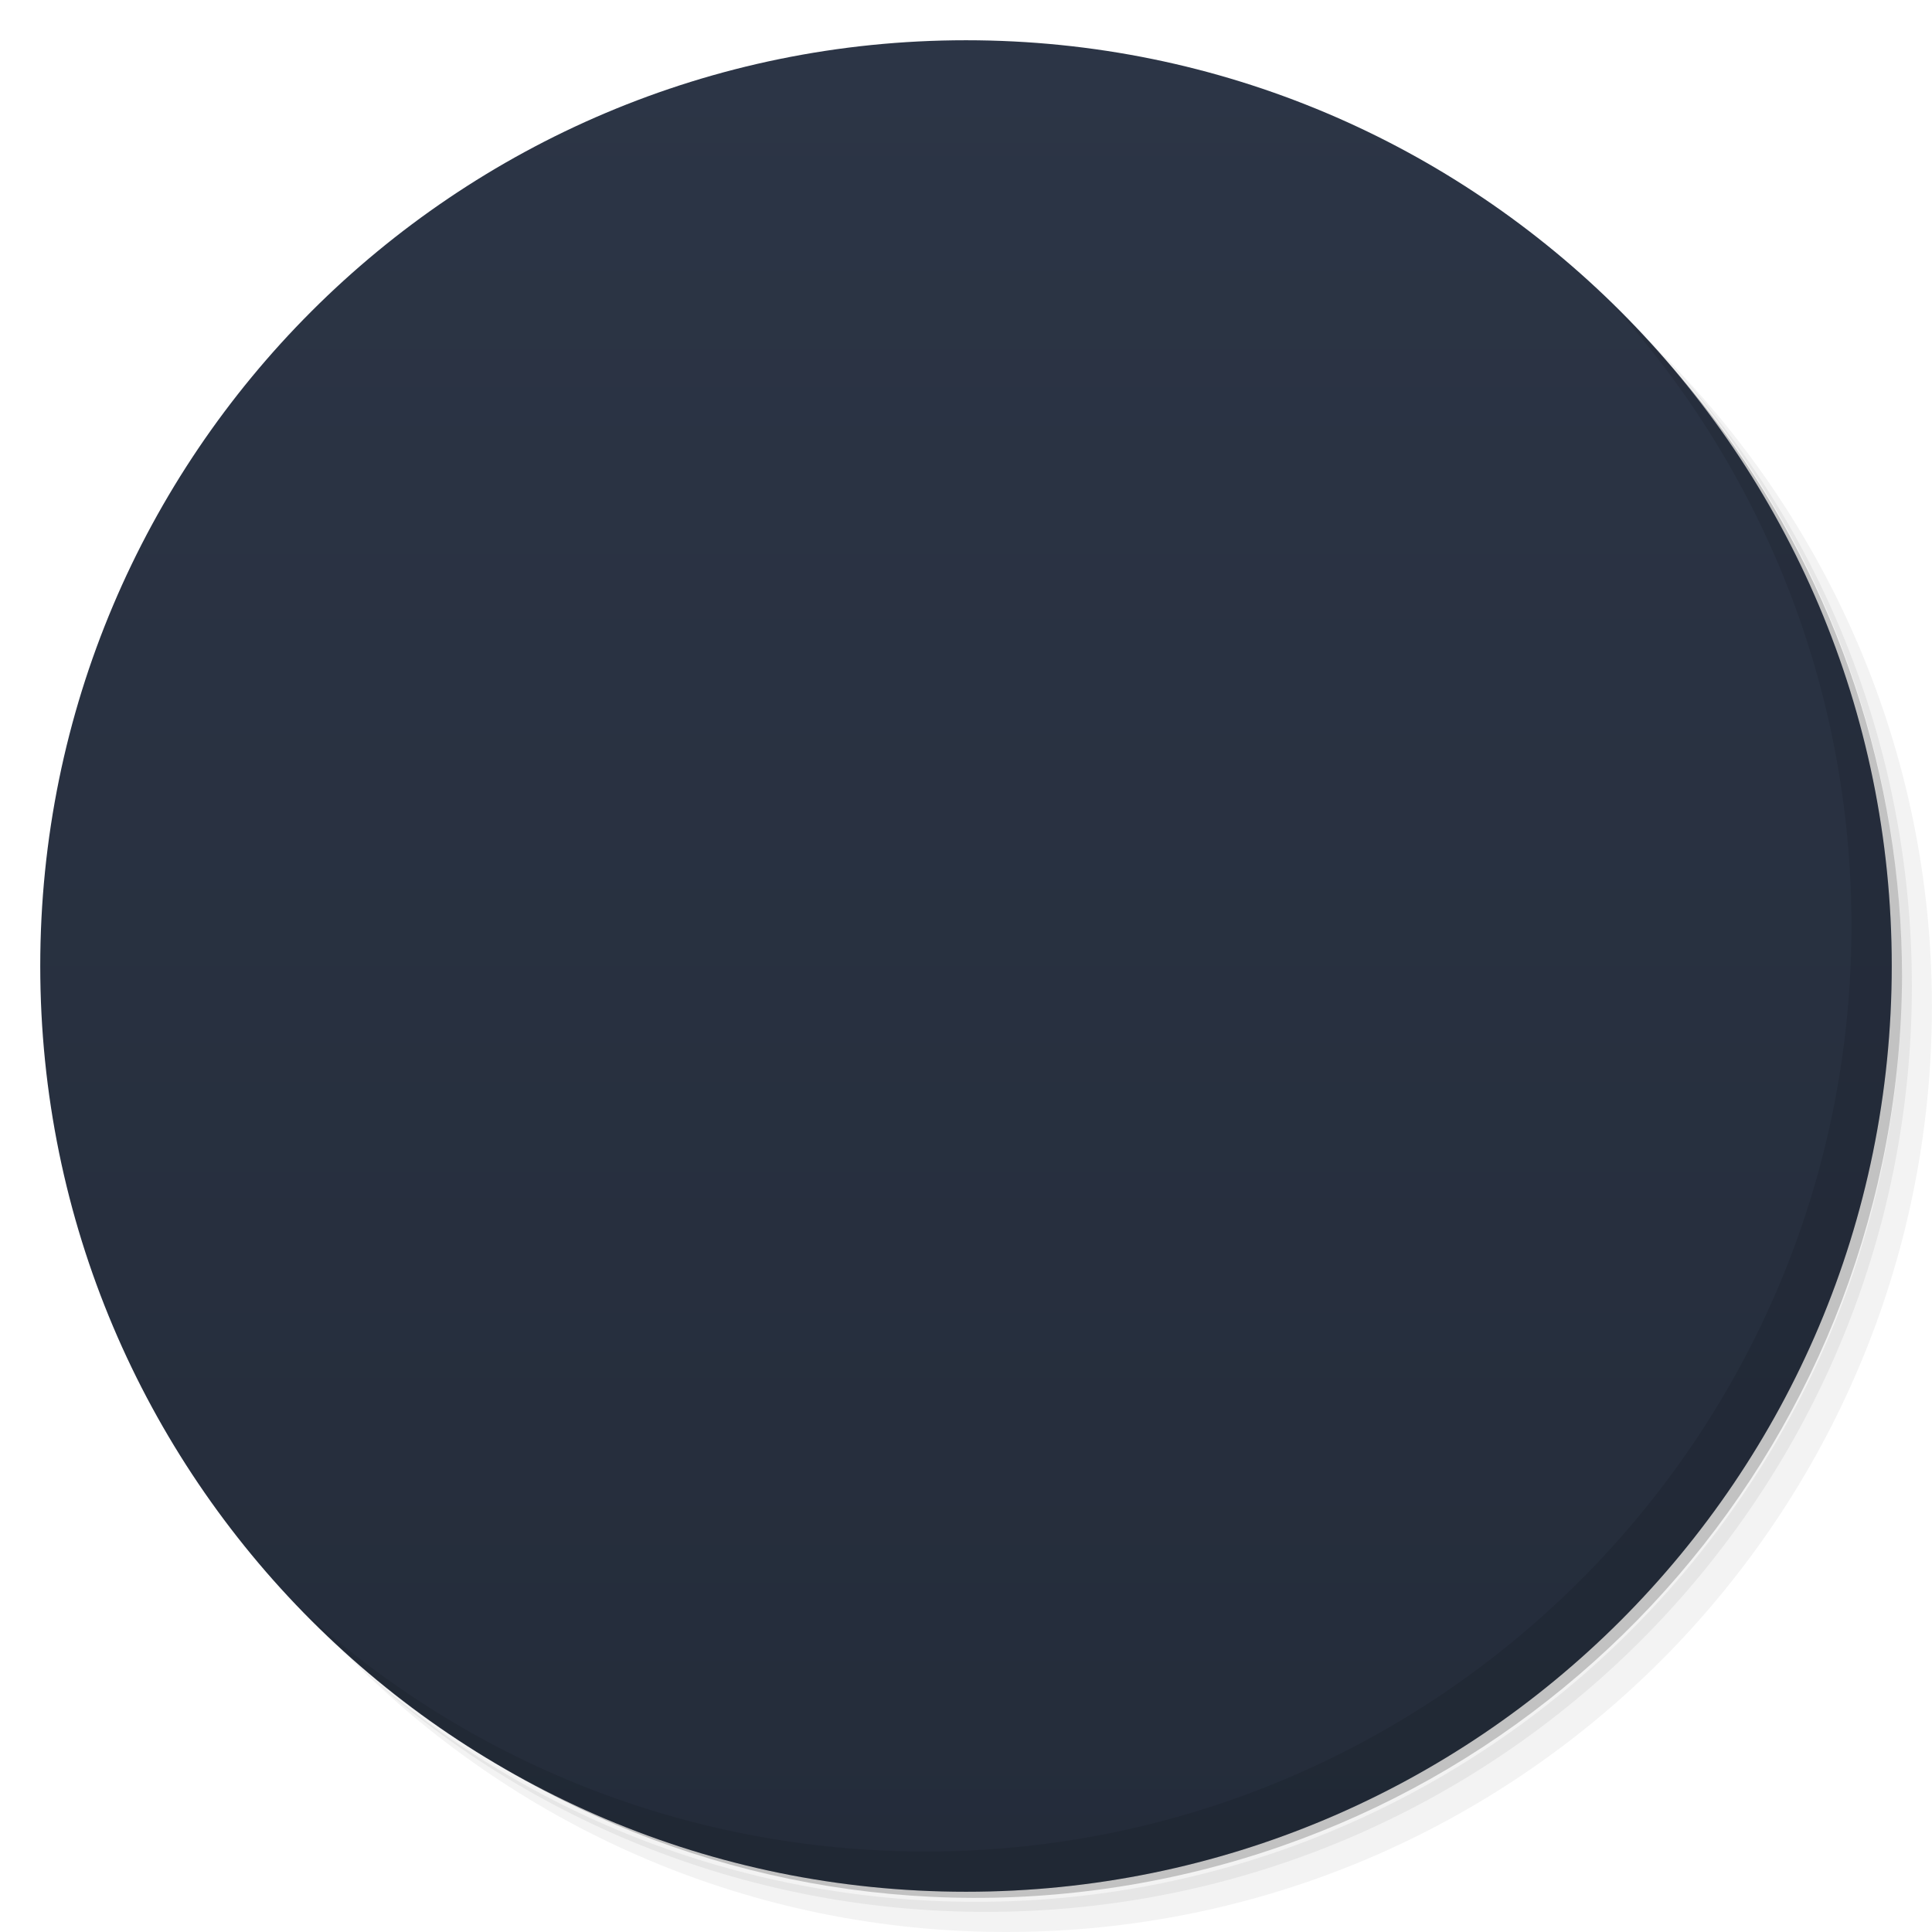
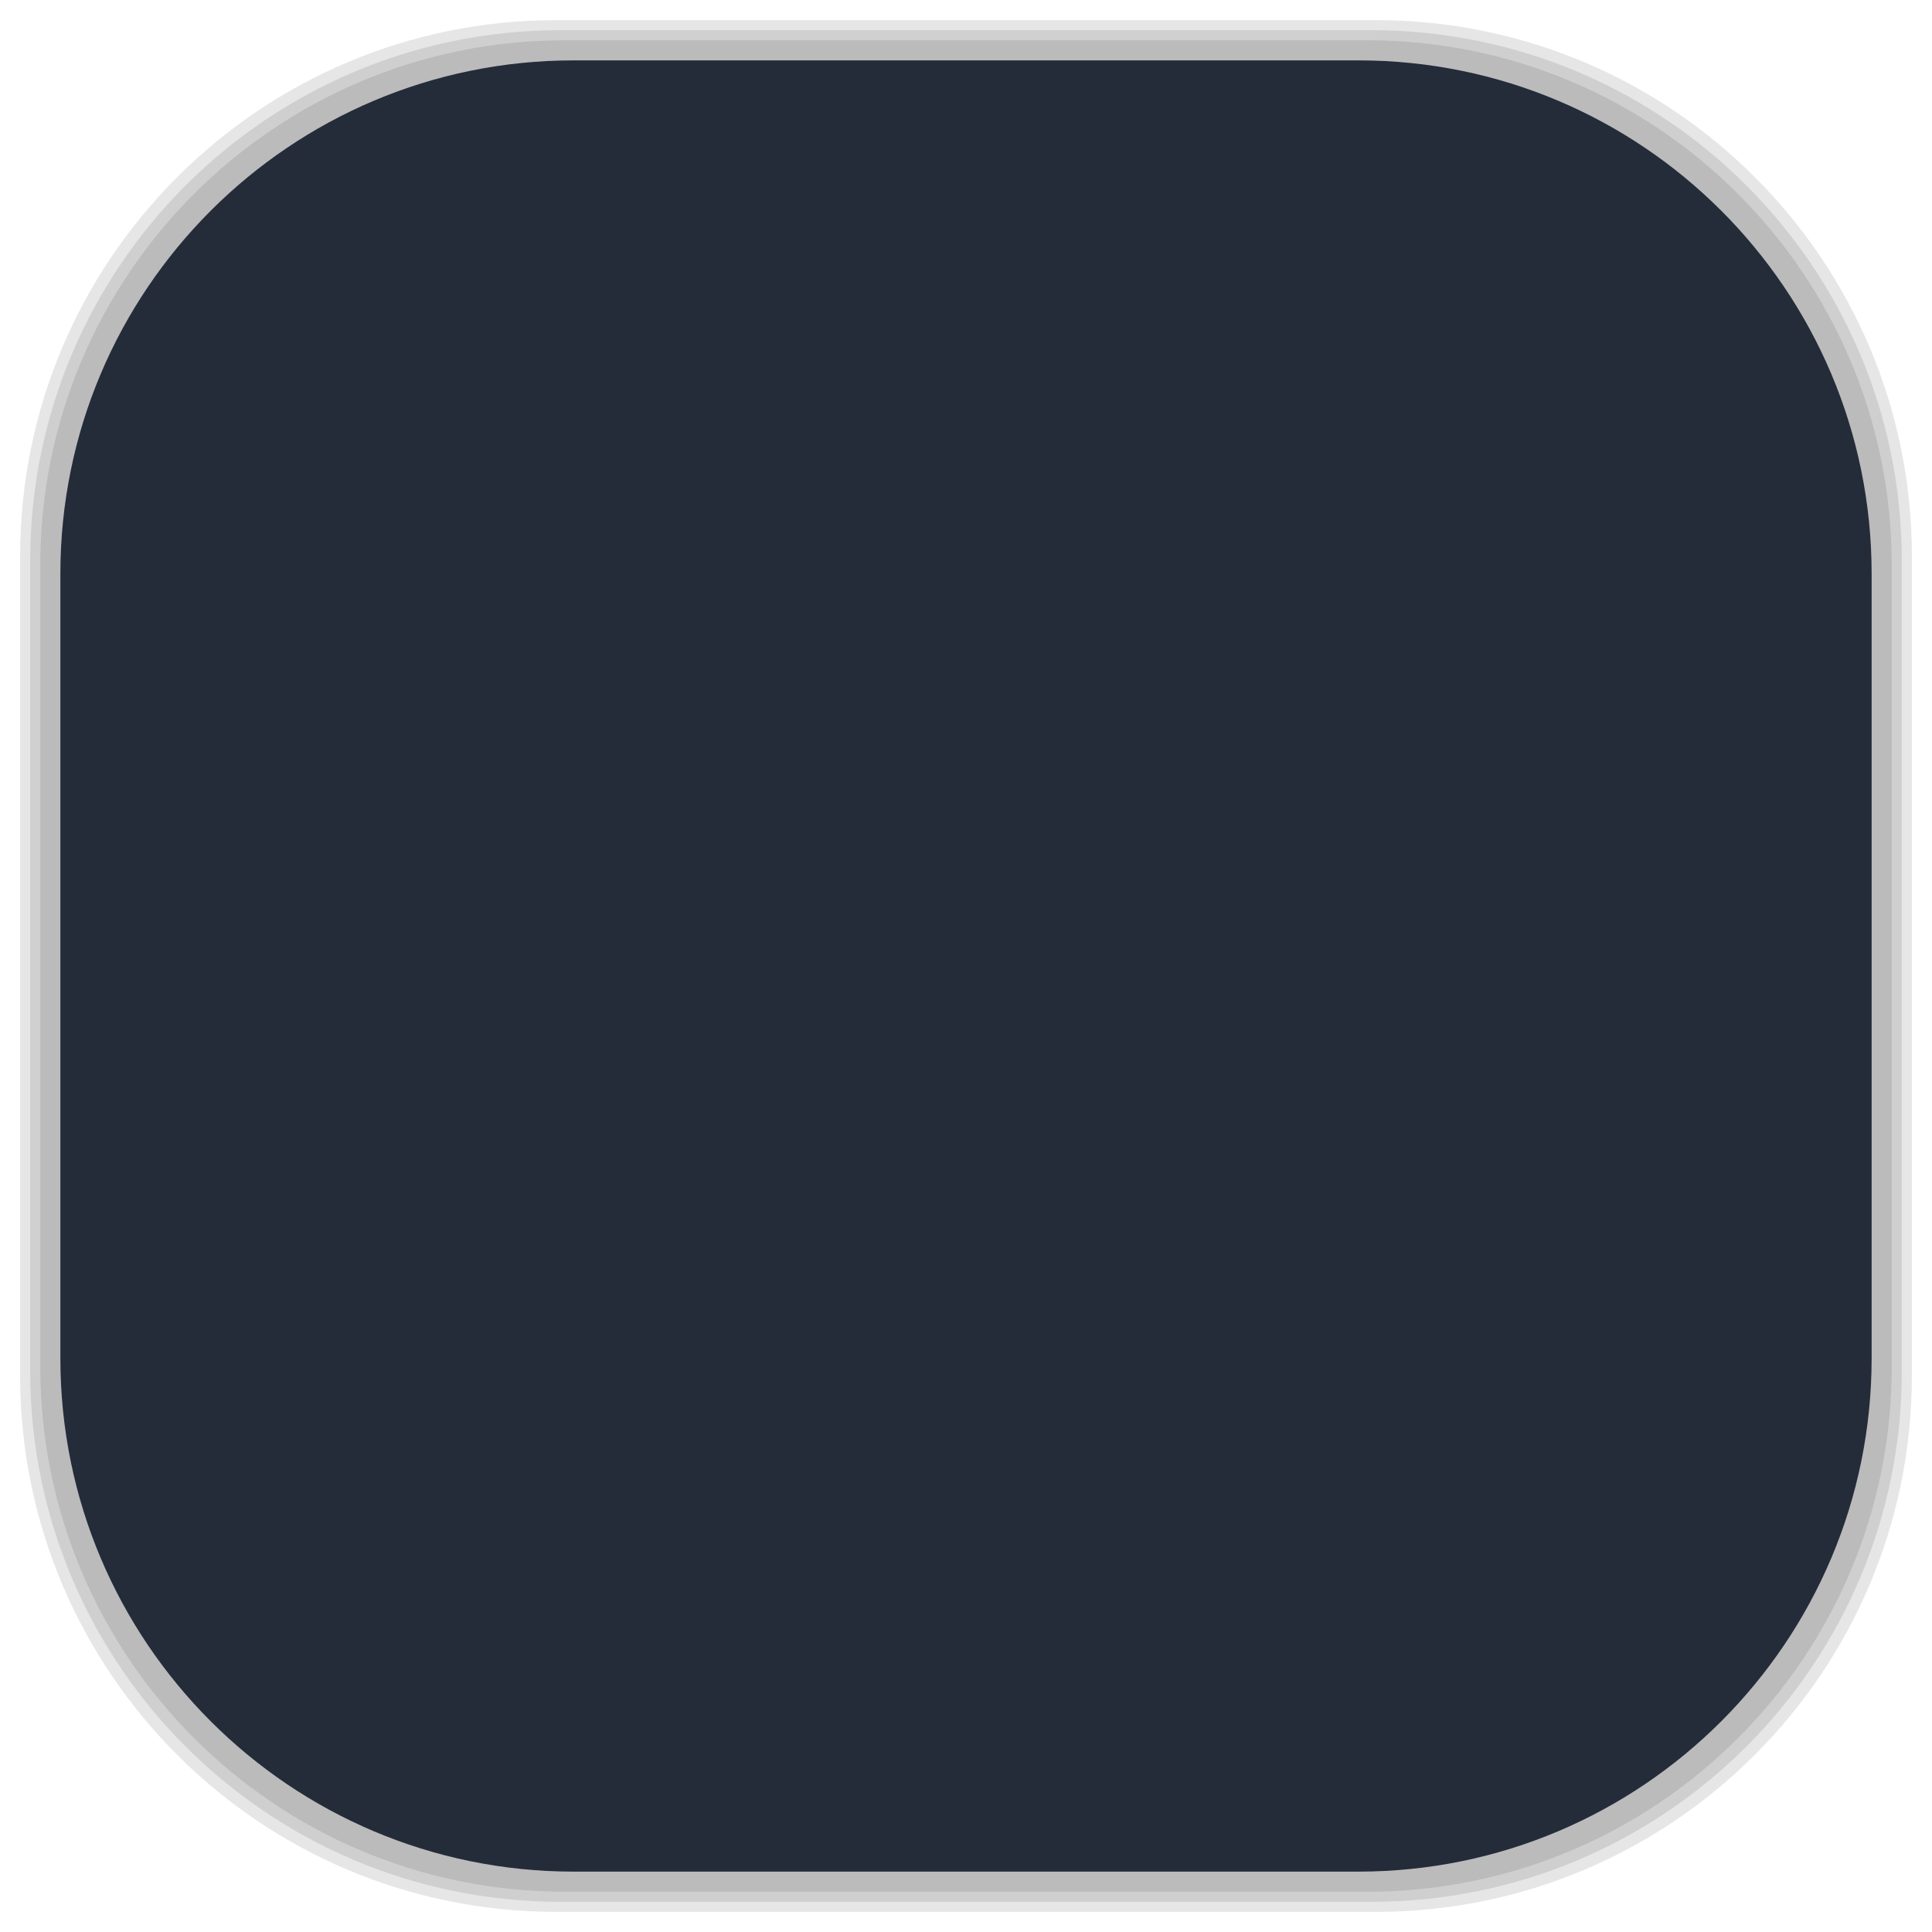
- <svg viewBox="0 0 48 48">
-   <defs>
+ <svg xmlns="http://www.w3.org/2000/svg" viewBox="0 0 48 48" id="svg2" version="1.1" width="100%" height="100%">
+   <defs id="defs4">
    <linearGradient id="linearGradient3764" y1="47" x2="0" y2="1" gradientUnits="userSpaceOnUse">
-       <stop stop-color="#242c3a" stop-opacity="1" />
-       <stop offset="1" stop-color="#2c3546" stop-opacity="1" />
+       <stop stop-color="#242c3a" stop-opacity="1" id="stop7" />
+       <stop offset="1" stop-color="#2c3546" stop-opacity="1" id="stop9" />
    </linearGradient>
    <clipPath id="clipPath-143113018">
-       <g transform="translate(0,-1004.362)">
-         <path d="m -24 13 c 0 1.105 -0.672 2 -1.5 2 -0.828 0 -1.5 -0.895 -1.5 -2 0 -1.105 0.672 -2 1.5 -2 0.828 0 1.5 0.895 1.5 2 z" transform="matrix(15.33333,0,0,11.5,415,878.8622)" fill="#1890d0" />
+       <g transform="translate(0,-1004.362)" id="g12">
+         <path d="m -24 13 c 0 1.105 -0.672 2 -1.5 2 -0.828 0 -1.5 -0.895 -1.5 -2 0 -1.105 0.672 -2 1.5 -2 0.828 0 1.5 0.895 1.5 2 z" transform="matrix(15.33333,0,0,11.5,415,878.8622)" fill="#1890d0" id="path14" />
      </g>
    </clipPath>
    <clipPath id="clipPath-152004889">
-       <g transform="translate(0,-1004.362)">
-         <path d="m -24 13 c 0 1.105 -0.672 2 -1.5 2 -0.828 0 -1.5 -0.895 -1.5 -2 0 -1.105 0.672 -2 1.5 -2 0.828 0 1.5 0.895 1.5 2 z" transform="matrix(15.33333,0,0,11.5,415,878.8622)" fill="#1890d0" />
+       <g transform="translate(0,-1004.362)" id="g17">
+         <path d="m -24 13 c 0 1.105 -0.672 2 -1.5 2 -0.828 0 -1.5 -0.895 -1.5 -2 0 -1.105 0.672 -2 1.5 -2 0.828 0 1.5 0.895 1.5 2 z" transform="matrix(15.33333,0,0,11.5,415,878.8622)" fill="#1890d0" id="path19" />
+       </g>
+     </clipPath>
+     <linearGradient id="linearGradient3764-8" x1="1" x2="47" gradientUnits="userSpaceOnUse" gradientTransform="matrix(0,-1,1,0,-1.5e-6,48)">
+       <stop stop-color="#b5945b" stop-opacity="1" id="stop7-5" />
+       <stop offset="1" stop-color="#bb9e69" stop-opacity="1" id="stop9-0" />
+     </linearGradient>
+     <clipPath id="clipPath-899834956">
+       <g transform="translate(0,-1004.362)" id="g12-8">
+         <path d="m -24 13 c 0 1.105 -0.672 2 -1.5 2 -0.828 0 -1.5 -0.895 -1.5 -2 0 -1.105 0.672 -2 1.5 -2 0.828 0 1.5 0.895 1.5 2 z" transform="matrix(15.33333,0,0,11.5,415,878.8622)" fill="#1890d0" id="path14-2" />
+       </g>
+     </clipPath>
+     <clipPath id="clipPath-909443126">
+       <g transform="translate(0,-1004.362)" id="g17-9">
+         <path d="m -24 13 c 0 1.105 -0.672 2 -1.5 2 -0.828 0 -1.5 -0.895 -1.5 -2 0 -1.105 0.672 -2 1.5 -2 0.828 0 1.5 0.895 1.5 2 z" transform="matrix(15.33333,0,0,11.5,415,878.8622)" fill="#1890d0" id="path19-2" />
+       </g>
+     </clipPath>
+     <clipPath id="clipPath-909443126-7">
+       <g transform="translate(0,-1004.362)" id="g17-2">
+         <path style="fill:#1890d0" d="m -24,13 c 0,1.105 -0.672,2 -1.5,2 -0.828,0 -1.5,-0.895 -1.5,-2 0,-1.105 0.672,-2 1.5,-2 0.828,0 1.5,0.895 1.5,2 z" transform="matrix(15.33333,0,0,11.5,415,878.8622)" id="path19-3" />
+       </g>
+     </clipPath>
+     <linearGradient id="linearGradient3759">
+       <stop id="stop3761" offset="0" style="stop-color:#a75e15;stop-opacity:1;" />
+       <stop id="stop3763" offset="1" style="stop-color:#ffffff;stop-opacity:0;" />
+     </linearGradient>
+     <linearGradient id="linearGradient3777">
+       <stop id="stop3779" offset="0" style="stop-color:#e0dd00;stop-opacity:1;" />
+       <stop id="stop3781" offset="1" style="stop-color:#000000;stop-opacity:0;" />
+     </linearGradient>
+     <clipPath id="clipPath-152004889-8">
+       <g transform="translate(0,-1004.362)" id="g17-96">
+         <path style="fill:#1890d0" d="m -24,13 c 0,1.105 -0.672,2 -1.5,2 -0.828,0 -1.5,-0.895 -1.5,-2 0,-1.105 0.672,-2 1.5,-2 0.828,0 1.5,0.895 1.5,2 z" transform="matrix(15.33333,0,0,11.5,415,878.8622)" id="path19-37" />
      </g>
    </clipPath>
  </defs>
-   <g>
-     <path d="m 36.31 5 c 5.859 4.062 9.688 10.831 9.688 18.5 c 0 12.426 -10.07 22.5 -22.5 22.5 c -7.669 0 -14.438 -3.828 -18.5 -9.688 c 1.037 1.822 2.306 3.499 3.781 4.969 c 4.085 3.712 9.514 5.969 15.469 5.969 c 12.703 0 23 -10.298 23 -23 c 0 -5.954 -2.256 -11.384 -5.969 -15.469 c -1.469 -1.475 -3.147 -2.744 -4.969 -3.781 z m 4.969 3.781 c 3.854 4.113 6.219 9.637 6.219 15.719 c 0 12.703 -10.297 23 -23 23 c -6.081 0 -11.606 -2.364 -15.719 -6.219 c 4.16 4.144 9.883 6.719 16.219 6.719 c 12.703 0 23 -10.298 23 -23 c 0 -6.335 -2.575 -12.06 -6.719 -16.219 z" opacity="0.05" />
-     <path d="m 41.28 8.781 c 3.712 4.085 5.969 9.514 5.969 15.469 c 0 12.703 -10.297 23 -23 23 c -5.954 0 -11.384 -2.256 -15.469 -5.969 c 4.113 3.854 9.637 6.219 15.719 6.219 c 12.703 0 23 -10.298 23 -23 c 0 -6.081 -2.364 -11.606 -6.219 -15.719 z" opacity="0.1" />
-     <path d="m 31.25 2.375 c 8.615 3.154 14.75 11.417 14.75 21.13 c 0 12.426 -10.07 22.5 -22.5 22.5 c -9.708 0 -17.971 -6.135 -21.12 -14.75 a 23 23 0 0 0 44.875 -7 a 23 23 0 0 0 -16 -21.875 z" opacity="0.2" />
+   <g id="g33" />
+   <g id="g3117">
+     <g id="layer2">
+       <rect ry="13.037" rx="13.037" y="1" x="1" height="46" width="46" id="rect3007" style="opacity:0.1;fill:#000000;fill-opacity:1;fill-rule:nonzero;stroke:none" />
+       <rect style="opacity:0.1;fill:#000000;fill-opacity:1;fill-rule:nonzero;stroke:none" id="rect3011" width="47" height="47" x="0.5" y="0.5" rx="13.32" ry="13.32" />
+       <rect style="opacity:0.1;fill:#000000;fill-opacity:1;fill-rule:nonzero;stroke:none" id="rect3013" width="46.5" height="46.5" x="0.75" y="0.75" rx="13.178" ry="13.178" />
+     </g>
+     <g style="display:inline" id="layer1">
+       <rect transform="matrix(0,-1,1,0,0,0)" ry="12.753" rx="12.753" y="1.5" x="-46.5" height="45" width="45" id="rect2988" style="fill:#242c3a;fill-opacity:1;fill-rule:nonzero;stroke:none" />
+     </g>
  </g>
-   <g>
-     <path d="m 24 1 c 12.703 0 23 10.297 23 23 c 0 12.703 -10.297 23 -23 23 -12.703 0 -23 -10.297 -23 -23 0 -12.703 10.297 -23 23 -23 z" fill="url(#linearGradient3764)" fill-opacity="1" />
-   </g>
-   <g />
-   <g>
-     <g clip-path="url(#clipPath-143113018)">
-       <g transform="translate(1,1)">
-         <g opacity="0.1">
-           <g>
-             <path d="m 33.12 13.91 c -0.992 2.637 -2.809 5.449 -4.891 7.93 c 0 0 0.875 0.625 0.879 0.715 c 1.98 -2.68 3.512 -5.684 4.01 -8.645 m 0 0" stroke="none" fill-rule="nonzero" fill-opacity="1" fill="#000" />
-             <path d="m 27.348 36 c -1.805 -2.16 -3.355 -5.129 -4.488 -8.16 c 0 0 -0.977 0.449 -1.055 0.41 c 1.355 3.043 3.215 5.859 5.543 7.75 m 0 0" stroke="none" fill-rule="nonzero" fill-opacity="1" fill="#000" />
-             <path d="m 26.68 18.809 c 6.945 5.691 -3.828 13.758 -5.484 12.699 c -0.625 -0.445 0.195 -1.742 0.426 -2.672 c -0.875 1.01 -2.309 2.852 -1.508 3.867 c 2.516 2.875 15.395 -8.938 6.566 -13.895 m 0 0" stroke="none" fill-rule="nonzero" fill-opacity="1" fill="#000" />
-             <path d="m 26.21 28.15 c -8.441 3.059 -9.844 -10.336 -8.09 -11.215 c 0.703 -0.309 1.395 1.059 2.074 1.73 c -0.414 -1.27 -1.266 -3.445 -2.547 -3.277 c -3.75 0.691 -0.211 17.816 8.559 12.762 m 0 0" stroke="none" fill-rule="nonzero" fill-opacity="1" fill="#000" />
-             <path d="m 18.523 22.867 c 1.645 -8.836 13.891 -3.25 13.754 -1.289 c -0.09 0.762 -1.617 0.668 -2.543 0.914 c 1.305 0.281 3.609 0.656 4.113 -0.539 c 1.309 -3.586 -15.23 -9.219 -15.324 0.914 m 0 0" stroke="none" fill-rule="nonzero" fill-opacity="1" fill="#000" />
-             <path d="m 22.406 26.785 c -1.848 -5.539 -2.223 -11.234 -0.141 -12 c 1.402 -0.43 2.82 2.906 4.363 3.57 c -0.449 -1.621 -2.914 -6.574 -5.496 -6.344 c -2.816 0.426 -2.578 8.254 0.281 15.266 c 0 0 1.07 -0.488 0.992 -0.488 m 0 0" stroke="none" fill-rule="nonzero" fill-opacity="1" fill="#000" />
-             <path d="m 27.535 22.75 c -3.91 4.332 -8.676 7.465 -10.371 6.03 c -1.063 -1.01 1.141 -3.891 0.957 -5.559 c -1.188 1.188 -4.281 5.77 -2.809 7.91 c 1.754 2.242 8.445 -1.813 13.13 -7.754 c 0 0 -0.949 -0.695 -0.91 -0.625 m 0 0" stroke="none" fill-rule="nonzero" fill-opacity="1" fill="#000" />
-             <path d="m 11 20.18 c 2.77 -0.504 6.113 -0.383 9.305 0.133 c 0 0 0.09 -1.074 0.164 -1.121 c -3.313 -0.328 -6.676 -0.102 -9.469 0.988 m 0 0" stroke="none" fill-rule="nonzero" fill-opacity="1" fill="#000" />
-             <path d="m 21.441 20.445 c 5.723 1.133 10.855 3.621 10.492 5.816 c -0.324 1.43 -3.922 1.016 -5.258 2.031 c 1.625 0.41 7.145 0.715 8.223 -1.648 c 1.023 -2.656 -5.887 -6.324 -13.387 -7.305 c 0 0 -0.109 1.172 -0.07 1.105 m 0 0" stroke="none" fill-rule="nonzero" fill-opacity="1" fill="#000" />
-           </g>
-         </g>
+   <g transform="translate(1.000499,-0.00162476)" id="g63-2">
+     <g clip-path="url(#clipPath-152004889-8)" id="g65-9">
+       <g id="g67-6">
+         <path style="fill:#00a2de;fill-opacity:1;fill-rule:nonzero;stroke:none" d="m 33.12,13.91 c -0.992,2.637 -2.809,5.449 -4.891,7.93 0,0 0.875,0.625 0.879,0.715 1.98,-2.68 3.512,-5.684 4.01,-8.645 m 0,0" id="path69-9" />
+         <path style="fill:#00a2de;fill-opacity:1;fill-rule:nonzero;stroke:none" d="m 27.348,36 c -1.805,-2.16 -3.355,-5.129 -4.488,-8.16 0,0 -0.977,0.449 -1.055,0.41 1.355,3.043 3.215,5.859 5.543,7.75 m 0,0" id="path71-3" />
+         <path style="fill:#00a2de;fill-opacity:1;fill-rule:nonzero;stroke:none" d="m 26.68,18.809 c 6.945,5.691 -3.828,13.758 -5.484,12.699 -0.625,-0.445 0.195,-1.742 0.426,-2.672 -0.875,1.01 -2.309,2.852 -1.508,3.867 2.516,2.875 15.395,-8.938 6.566,-13.895 m 0,0" id="path73-1" />
+         <path style="fill:#00a2de;fill-opacity:1;fill-rule:nonzero;stroke:none" d="m 26.21,28.15 c -8.441,3.059 -9.844,-10.336 -8.09,-11.215 0.703,-0.309 1.395,1.059 2.074,1.73 -0.414,-1.27 -1.266,-3.445 -2.547,-3.277 -3.75,0.691 -0.211,17.816 8.559,12.762 m 0,0" id="path75-2" />
+         <path style="fill:#00a2de;fill-opacity:1;fill-rule:nonzero;stroke:none" d="m 18.523,22.867 c 1.645,-8.836 13.891,-3.25 13.754,-1.289 -0.09,0.762 -1.617,0.668 -2.543,0.914 1.305,0.281 3.609,0.656 4.113,-0.539 1.309,-3.586 -15.23,-9.219 -15.324,0.914 m 0,0" id="path77-1" />
+         <path style="fill:#00a2de;fill-opacity:1;fill-rule:nonzero;stroke:none" d="m 22.406,26.785 c -1.848,-5.539 -2.223,-11.234 -0.141,-12 1.402,-0.43 2.82,2.906 4.363,3.57 -0.449,-1.621 -2.914,-6.574 -5.496,-6.344 -2.816,0.426 -2.578,8.254 0.281,15.266 0,0 1.07,-0.488 0.992,-0.488 m 0,0" id="path79-9" />
+         <path style="fill:#00a2de;fill-opacity:1;fill-rule:nonzero;stroke:none" d="m 27.535,22.75 c -3.91,4.332 -8.676,7.465 -10.371,6.03 -1.063,-1.01 1.141,-3.891 0.957,-5.559 -1.188,1.188 -4.281,5.77 -2.809,7.91 1.754,2.242 8.445,-1.813 13.13,-7.754 0,0 -0.949,-0.695 -0.91,-0.625 m 0,0" id="path81-6" />
+         <path style="fill:#00a2de;fill-opacity:1;fill-rule:nonzero;stroke:none" d="m 11,20.18 c 2.77,-0.504 6.113,-0.383 9.305,0.133 0,0 0.09,-1.074 0.164,-1.121 C 17.156,18.864 13.793,19.09 11,20.18 m 0,0" id="path83-7" />
+         <path style="fill:#00a2de;fill-opacity:1;fill-rule:nonzero;stroke:none" d="m 21.441,20.445 c 5.723,1.133 10.855,3.621 10.492,5.816 -0.324,1.43 -3.922,1.016 -5.258,2.031 1.625,0.41 7.145,0.715 8.223,-1.648 1.023,-2.656 -5.887,-6.324 -13.387,-7.305 0,0 -0.109,1.172 -0.07,1.105 m 0,0" id="path85-4" />
      </g>
    </g>
  </g>
-   <g>
-     <g clip-path="url(#clipPath-152004889)">
-       <g>
-         <path d="m 33.12 13.91 c -0.992 2.637 -2.809 5.449 -4.891 7.93 c 0 0 0.875 0.625 0.879 0.715 c 1.98 -2.68 3.512 -5.684 4.01 -8.645 m 0 0" fill="#00a2de" stroke="none" fill-rule="nonzero" fill-opacity="1" />
-         <path d="m 27.348 36 c -1.805 -2.16 -3.355 -5.129 -4.488 -8.16 c 0 0 -0.977 0.449 -1.055 0.41 c 1.355 3.043 3.215 5.859 5.543 7.75 m 0 0" fill="#00a2de" stroke="none" fill-rule="nonzero" fill-opacity="1" />
-         <path d="m 26.68 18.809 c 6.945 5.691 -3.828 13.758 -5.484 12.699 c -0.625 -0.445 0.195 -1.742 0.426 -2.672 c -0.875 1.01 -2.309 2.852 -1.508 3.867 c 2.516 2.875 15.395 -8.938 6.566 -13.895 m 0 0" fill="#00a2de" stroke="none" fill-rule="nonzero" fill-opacity="1" />
-         <path d="m 26.21 28.15 c -8.441 3.059 -9.844 -10.336 -8.09 -11.215 c 0.703 -0.309 1.395 1.059 2.074 1.73 c -0.414 -1.27 -1.266 -3.445 -2.547 -3.277 c -3.75 0.691 -0.211 17.816 8.559 12.762 m 0 0" fill="#00a2de" stroke="none" fill-rule="nonzero" fill-opacity="1" />
-         <path d="m 18.523 22.867 c 1.645 -8.836 13.891 -3.25 13.754 -1.289 c -0.09 0.762 -1.617 0.668 -2.543 0.914 c 1.305 0.281 3.609 0.656 4.113 -0.539 c 1.309 -3.586 -15.23 -9.219 -15.324 0.914 m 0 0" fill="#00a2de" stroke="none" fill-rule="nonzero" fill-opacity="1" />
-         <path d="m 22.406 26.785 c -1.848 -5.539 -2.223 -11.234 -0.141 -12 c 1.402 -0.43 2.82 2.906 4.363 3.57 c -0.449 -1.621 -2.914 -6.574 -5.496 -6.344 c -2.816 0.426 -2.578 8.254 0.281 15.266 c 0 0 1.07 -0.488 0.992 -0.488 m 0 0" fill="#00a2de" stroke="none" fill-rule="nonzero" fill-opacity="1" />
-         <path d="m 27.535 22.75 c -3.91 4.332 -8.676 7.465 -10.371 6.03 c -1.063 -1.01 1.141 -3.891 0.957 -5.559 c -1.188 1.188 -4.281 5.77 -2.809 7.91 c 1.754 2.242 8.445 -1.813 13.13 -7.754 c 0 0 -0.949 -0.695 -0.91 -0.625 m 0 0" fill="#00a2de" stroke="none" fill-rule="nonzero" fill-opacity="1" />
-         <path d="m 11 20.18 c 2.77 -0.504 6.113 -0.383 9.305 0.133 c 0 0 0.09 -1.074 0.164 -1.121 c -3.313 -0.328 -6.676 -0.102 -9.469 0.988 m 0 0" fill="#00a2de" stroke="none" fill-rule="nonzero" fill-opacity="1" />
-         <path d="m 21.441 20.445 c 5.723 1.133 10.855 3.621 10.492 5.816 c -0.324 1.43 -3.922 1.016 -5.258 2.031 c 1.625 0.41 7.145 0.715 8.223 -1.648 c 1.023 -2.656 -5.887 -6.324 -13.387 -7.305 c 0 0 -0.109 1.172 -0.07 1.105 m 0 0" fill="#00a2de" stroke="none" fill-rule="nonzero" fill-opacity="1" />
-       </g>
-     </g>
-   </g>
-   <g>
-     <path d="m 40.03 7.531 c 3.712 4.084 5.969 9.514 5.969 15.469 0 12.703 -10.297 23 -23 23 c -5.954 0 -11.384 -2.256 -15.469 -5.969 4.178 4.291 10.01 6.969 16.469 6.969 c 12.703 0 23 -10.298 23 -23 0 -6.462 -2.677 -12.291 -6.969 -16.469 z" opacity="0.1" />
-   </g>
</svg>
